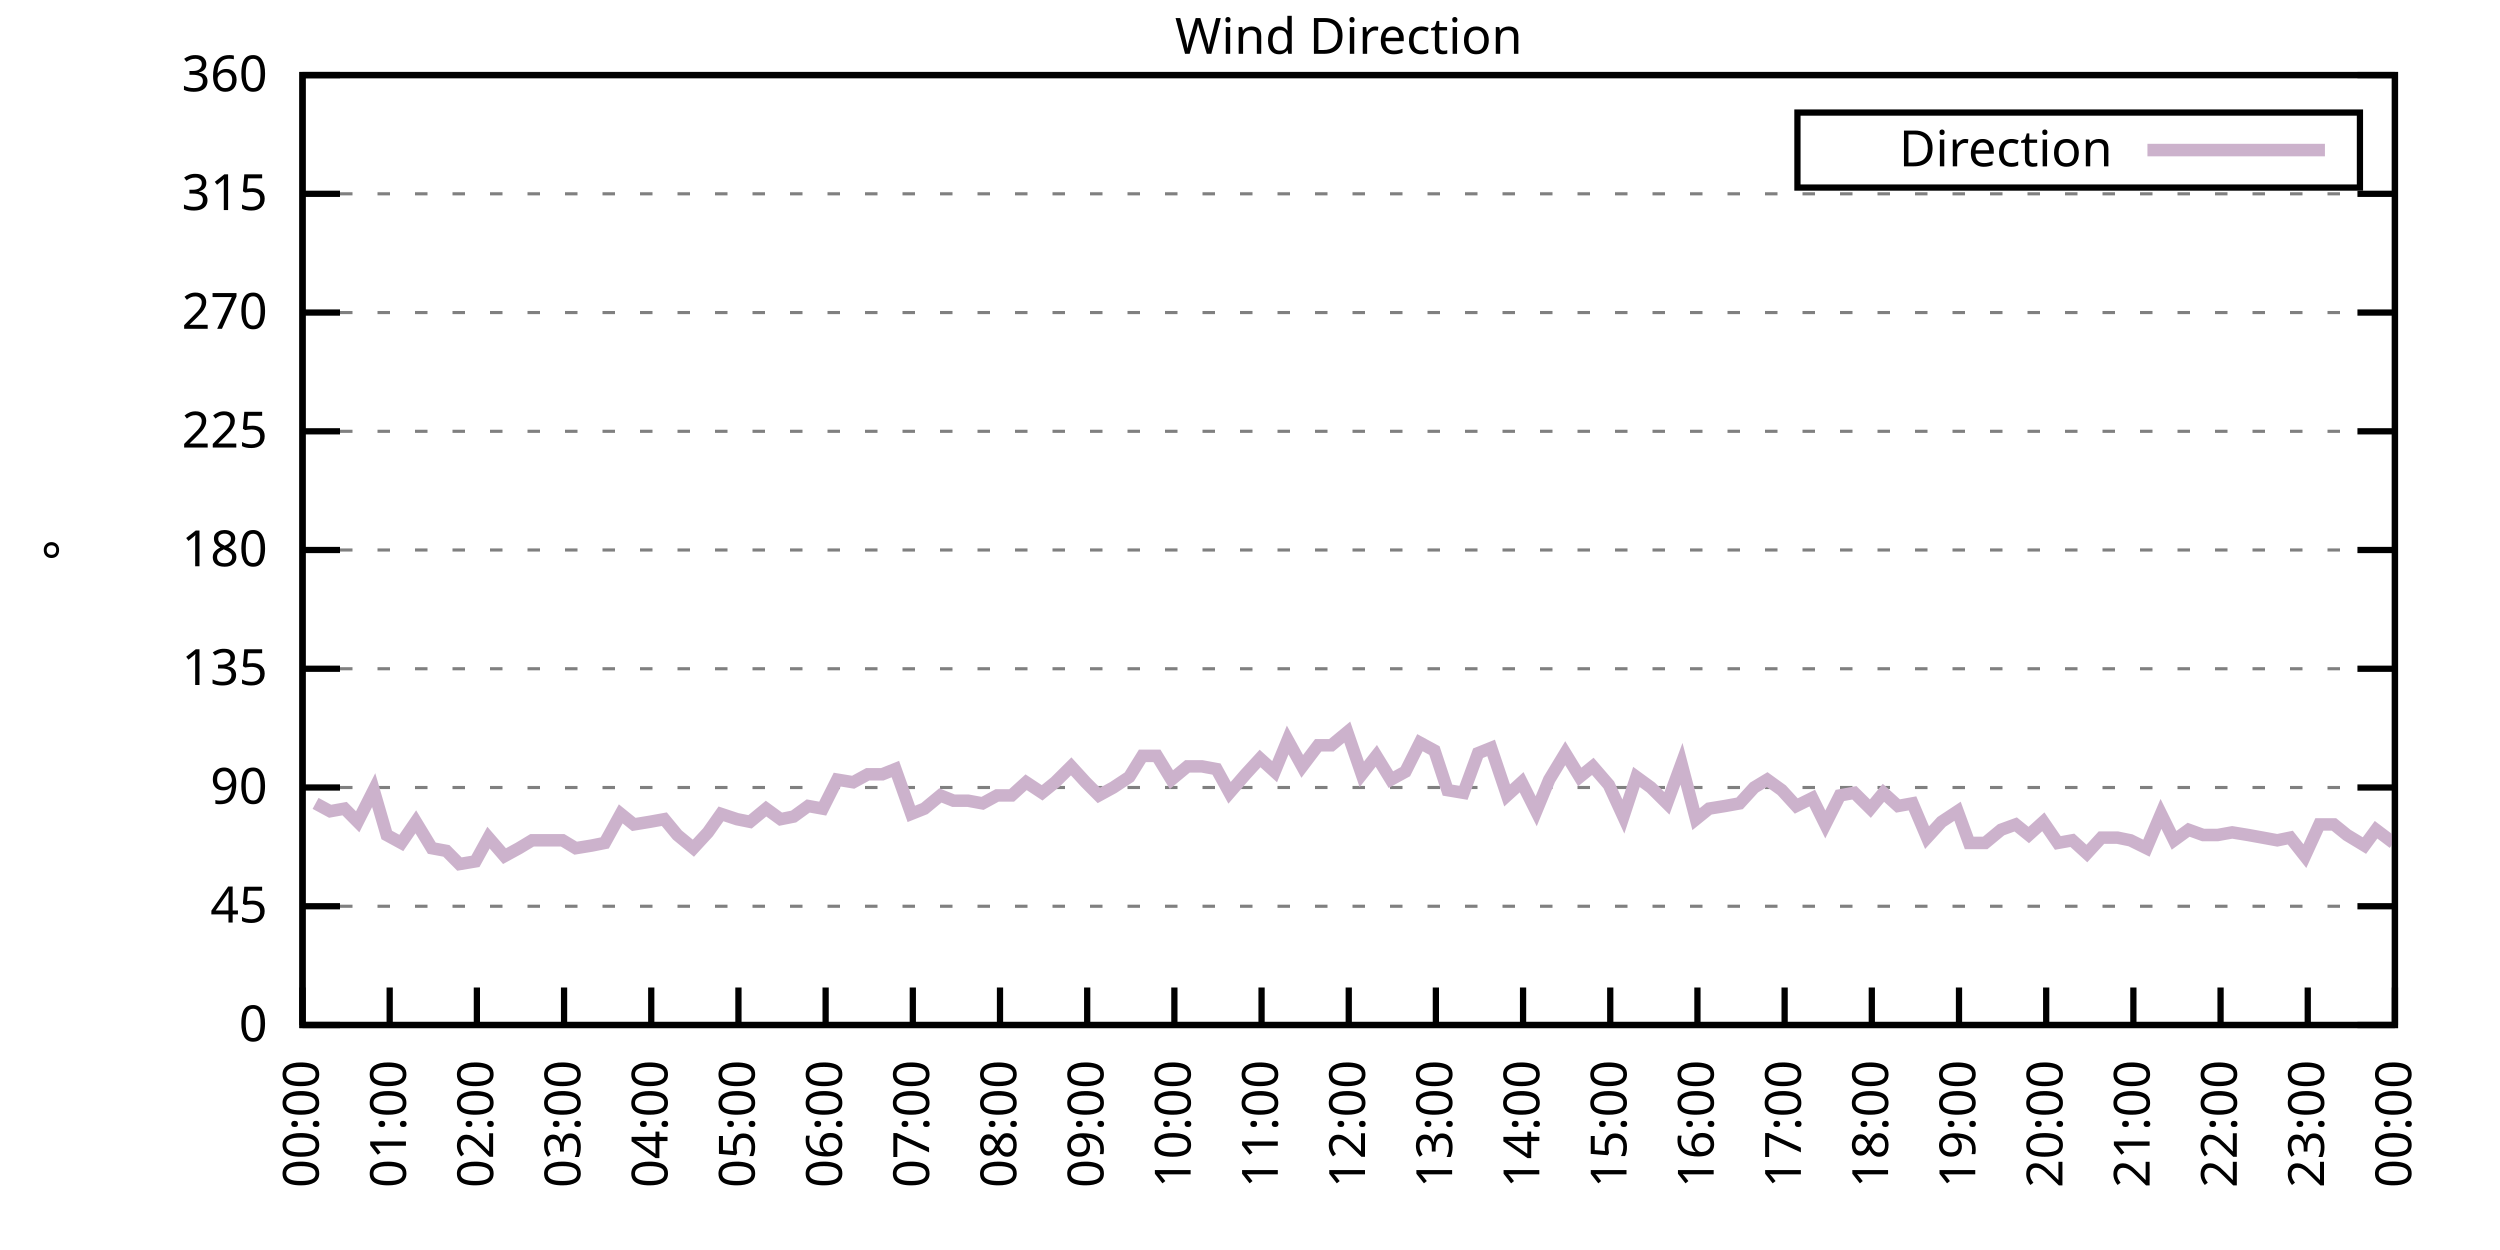
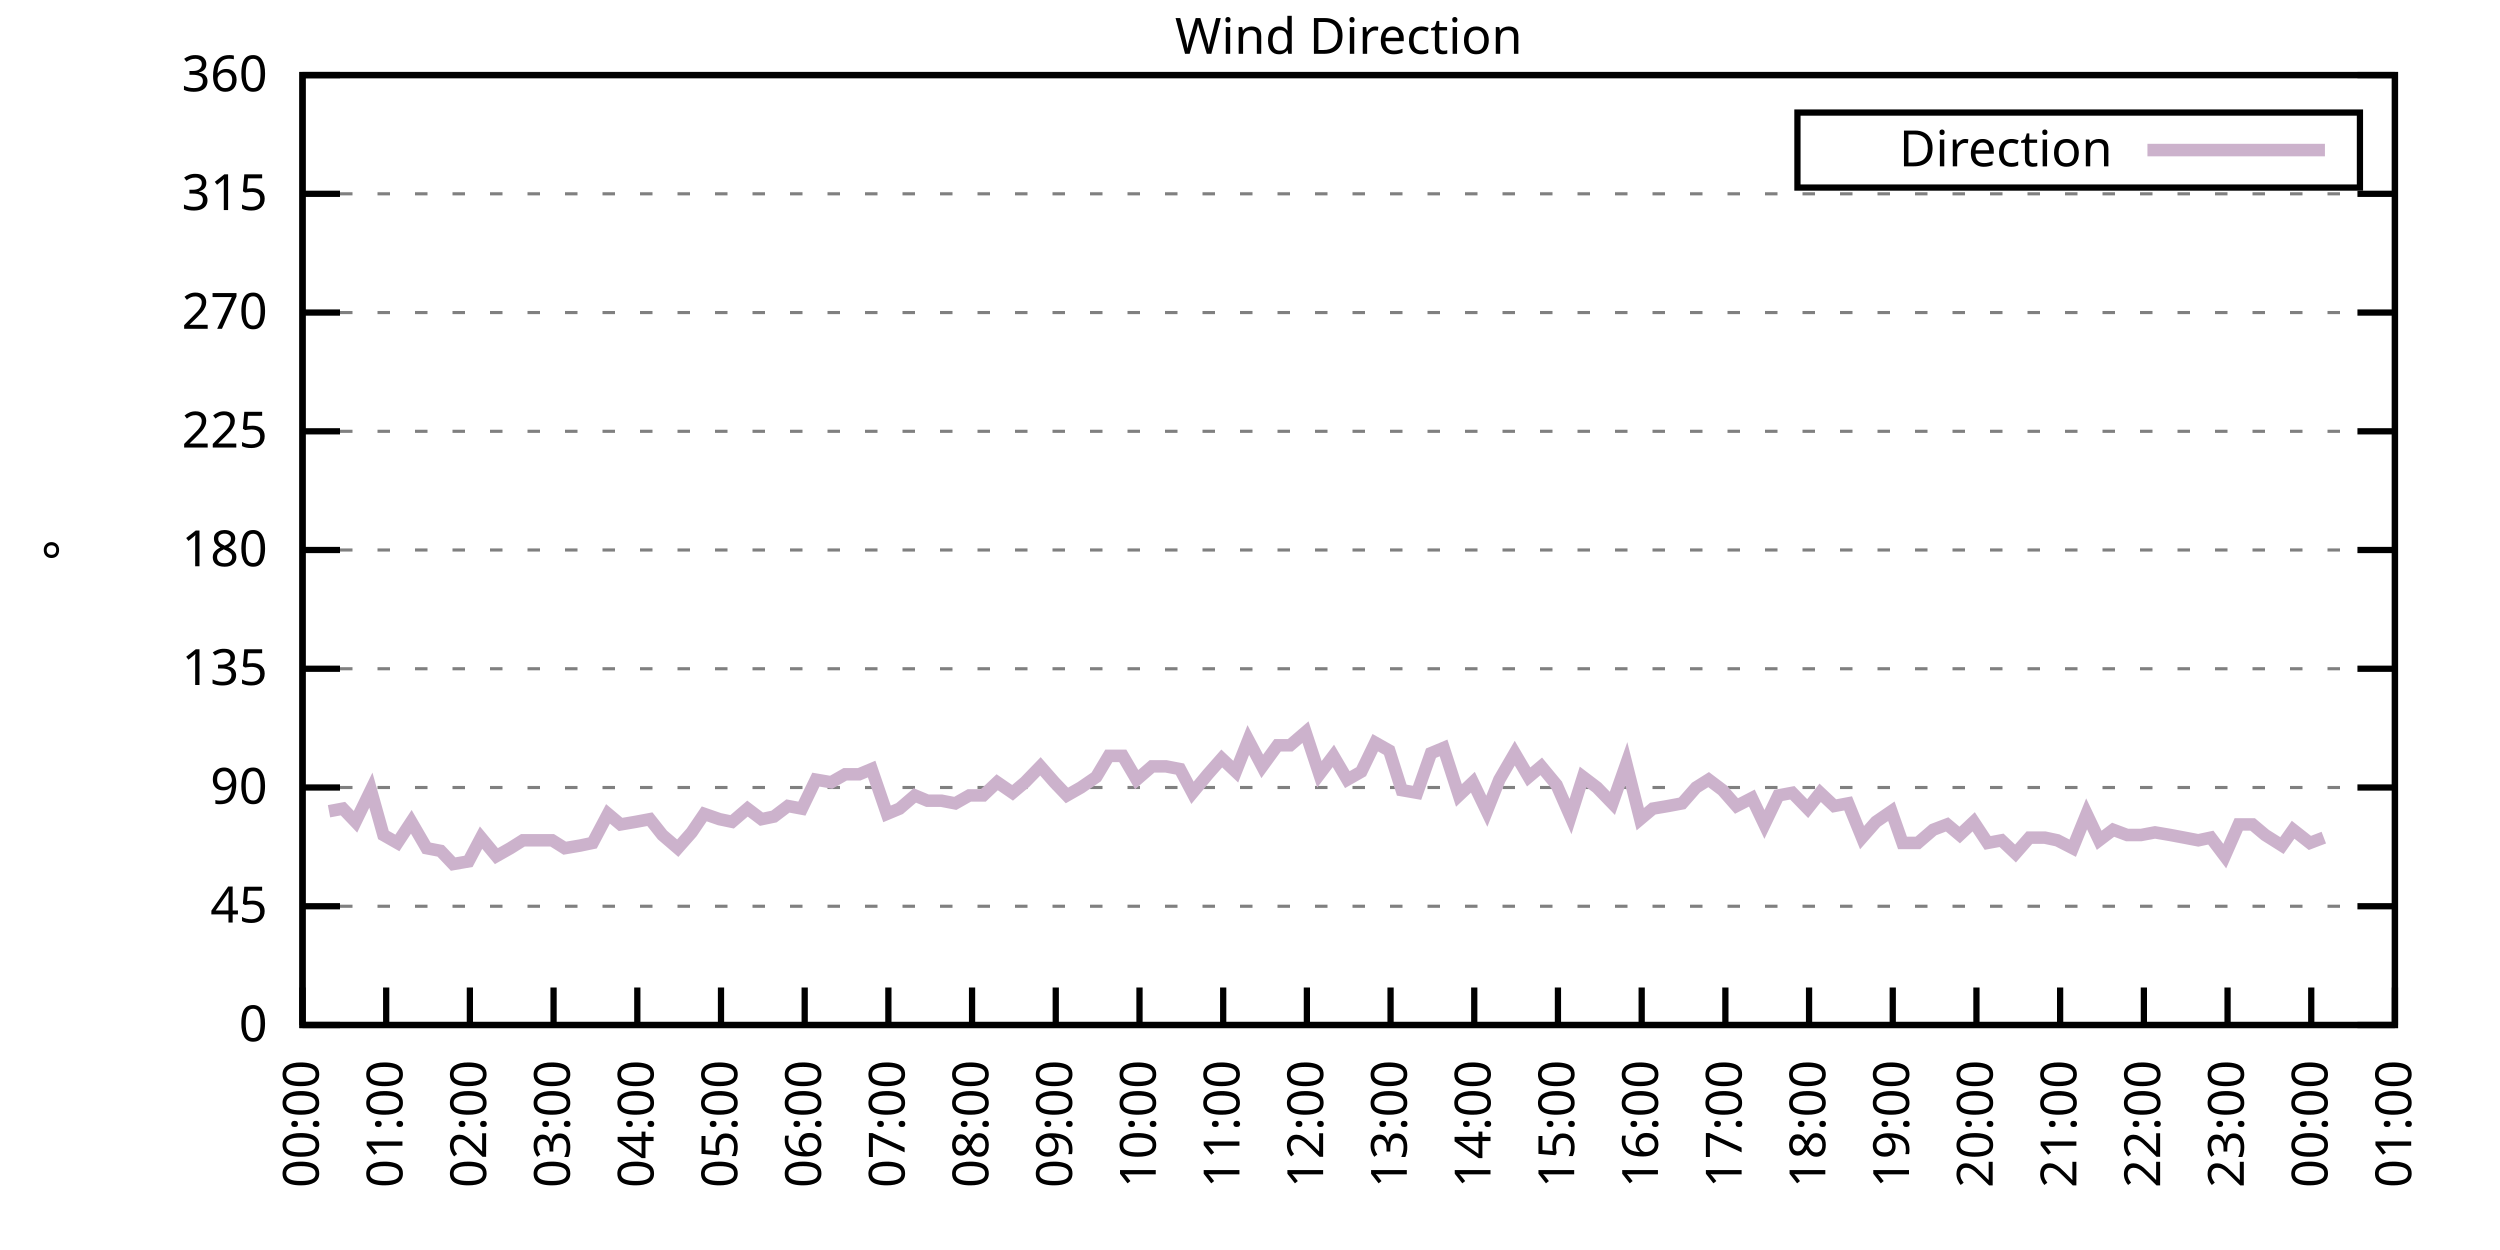
<svg xmlns="http://www.w3.org/2000/svg" xmlns:xlink="http://www.w3.org/1999/xlink" width="400" height="200" viewBox="0 0 400 200">
  <g id="gnuplot_canvas">
    <rect x="0" y="0" width="400" height="200" fill="none" />
    <defs>
      <circle id="gpDot" r="0.5" stroke-width="0.5" stroke="currentColor" />
      <path id="gpPt0" stroke-width="0.333" stroke="currentColor" d="M-1,0 h2 M0,-1 v2" />
      <path id="gpPt1" stroke-width="0.333" stroke="currentColor" d="M-1,-1 L1,1 M1,-1 L-1,1" />
      <path id="gpPt2" stroke-width="0.333" stroke="currentColor" d="M-1,0 L1,0 M0,-1 L0,1 M-1,-1 L1,1 M-1,1 L1,-1" />
      <rect id="gpPt3" stroke-width="0.333" stroke="currentColor" x="-1" y="-1" width="2" height="2" />
      <rect id="gpPt4" stroke-width="0.333" stroke="currentColor" fill="currentColor" x="-1" y="-1" width="2" height="2" />
      <circle id="gpPt5" stroke-width="0.333" stroke="currentColor" cx="0" cy="0" r="1" />
      <use xlink:href="#gpPt5" id="gpPt6" fill="currentColor" stroke="none" />
      <path id="gpPt7" stroke-width="0.333" stroke="currentColor" d="M0,-1.33 L-1.33,0.67 L1.33,0.67 z" />
      <use xlink:href="#gpPt7" id="gpPt8" fill="currentColor" stroke="none" />
      <use xlink:href="#gpPt7" id="gpPt9" stroke="currentColor" transform="rotate(180)" />
      <use xlink:href="#gpPt9" id="gpPt10" fill="currentColor" stroke="none" />
      <use xlink:href="#gpPt3" id="gpPt11" stroke="currentColor" transform="rotate(45)" />
      <use xlink:href="#gpPt11" id="gpPt12" fill="currentColor" stroke="none" />
      <path id="gpPt13" stroke-width="0.333" stroke="currentColor" d="M0,1.330 L1.265,0.411 L0.782,-1.067 L-0.782,-1.076 L-1.265,0.411 z" />
      <use xlink:href="#gpPt13" id="gpPt14" fill="currentColor" stroke="none" />
      <filter id="textbox" filterUnits="objectBoundingBox" x="0" y="0" height="1" width="1">
        <feFlood flood-color="white" flood-opacity="1" result="bgnd" />
        <feComposite in="SourceGraphic" in2="bgnd" operator="atop" />
      </filter>
      <filter id="greybox" filterUnits="objectBoundingBox" x="0" y="0" height="1" width="1">
        <feFlood flood-color="lightgrey" flood-opacity="1" result="grey" />
        <feComposite in="SourceGraphic" in2="grey" operator="atop" />
      </filter>
    </defs>
    <g fill="none" color="white" stroke="currentColor" stroke-width="1.00" stroke-linecap="butt" stroke-linejoin="miter">
</g>
    <g fill="none" color="black" stroke="currentColor" stroke-width="1.00" stroke-linecap="butt" stroke-linejoin="miter">
      <g stroke="none" shape-rendering="crispEdges">
        <polygon fill="rgb(255, 255, 255)" points="48.40,164.00 383.18,164.00 383.18,12.02 48.40,12.02 " />
      </g>
    </g>
    <g fill="none" color="black" stroke="currentColor" stroke-width="1.00" stroke-linecap="butt" stroke-linejoin="miter">
</g>
    <g fill="none" color="black" stroke="black" stroke-width="0.50" stroke-linecap="butt" stroke-linejoin="miter">
</g>
    <g fill="none" color="gray" stroke="currentColor" stroke-width="0.50" stroke-linecap="butt" stroke-linejoin="miter">
      <path stroke="gray" stroke-dasharray="2,4" class="gridline" d="M48.40,164.00 L383.19,164.00  " />
    </g>
    <g fill="none" color="gray" stroke="gray" stroke-width="1.00" stroke-linecap="butt" stroke-linejoin="miter">
</g>
    <g fill="none" color="black" stroke="currentColor" stroke-width="1.00" stroke-linecap="butt" stroke-linejoin="miter">
      <path stroke="black" d="M48.40,164.00 L54.40,164.00 M383.19,164.00 L377.19,164.00  " />
      <g transform="translate(42.80,166.60)" stroke="none" fill="black" font-family="Sans" font-size="8.00" text-anchor="end">
        <text>
          <tspan font-family="Sans"> 0</tspan>
        </text>
      </g>
    </g>
    <g fill="none" color="black" stroke="currentColor" stroke-width="1.00" stroke-linecap="butt" stroke-linejoin="miter">
</g>
    <g fill="none" color="black" stroke="black" stroke-width="0.50" stroke-linecap="butt" stroke-linejoin="miter">
</g>
    <g fill="none" color="gray" stroke="currentColor" stroke-width="0.50" stroke-linecap="butt" stroke-linejoin="miter">
      <path stroke="gray" stroke-dasharray="2,4" class="gridline" d="M48.40,145.00 L383.19,145.00  " />
    </g>
    <g fill="none" color="gray" stroke="gray" stroke-width="1.00" stroke-linecap="butt" stroke-linejoin="miter">
</g>
    <g fill="none" color="black" stroke="currentColor" stroke-width="1.00" stroke-linecap="butt" stroke-linejoin="miter">
      <path stroke="black" d="M48.40,145.00 L54.40,145.00 M383.19,145.00 L377.19,145.00  " />
      <g transform="translate(42.80,147.60)" stroke="none" fill="black" font-family="Sans" font-size="8.00" text-anchor="end">
        <text>
          <tspan font-family="Sans"> 45</tspan>
        </text>
      </g>
    </g>
    <g fill="none" color="black" stroke="currentColor" stroke-width="1.00" stroke-linecap="butt" stroke-linejoin="miter">
</g>
    <g fill="none" color="black" stroke="black" stroke-width="0.50" stroke-linecap="butt" stroke-linejoin="miter">
</g>
    <g fill="none" color="gray" stroke="currentColor" stroke-width="0.50" stroke-linecap="butt" stroke-linejoin="miter">
      <path stroke="gray" stroke-dasharray="2,4" class="gridline" d="M48.40,126.00 L383.19,126.00  " />
    </g>
    <g fill="none" color="gray" stroke="gray" stroke-width="1.00" stroke-linecap="butt" stroke-linejoin="miter">
</g>
    <g fill="none" color="black" stroke="currentColor" stroke-width="1.00" stroke-linecap="butt" stroke-linejoin="miter">
      <path stroke="black" d="M48.40,126.00 L54.40,126.00 M383.19,126.00 L377.19,126.00  " />
      <g transform="translate(42.80,128.60)" stroke="none" fill="black" font-family="Sans" font-size="8.00" text-anchor="end">
        <text>
          <tspan font-family="Sans"> 90</tspan>
        </text>
      </g>
    </g>
    <g fill="none" color="black" stroke="currentColor" stroke-width="1.00" stroke-linecap="butt" stroke-linejoin="miter">
</g>
    <g fill="none" color="black" stroke="black" stroke-width="0.50" stroke-linecap="butt" stroke-linejoin="miter">
</g>
    <g fill="none" color="gray" stroke="currentColor" stroke-width="0.50" stroke-linecap="butt" stroke-linejoin="miter">
      <path stroke="gray" stroke-dasharray="2,4" class="gridline" d="M48.40,107.00 L383.19,107.00  " />
    </g>
    <g fill="none" color="gray" stroke="gray" stroke-width="1.00" stroke-linecap="butt" stroke-linejoin="miter">
</g>
    <g fill="none" color="black" stroke="currentColor" stroke-width="1.00" stroke-linecap="butt" stroke-linejoin="miter">
      <path stroke="black" d="M48.40,107.00 L54.40,107.00 M383.19,107.00 L377.19,107.00  " />
      <g transform="translate(42.80,109.60)" stroke="none" fill="black" font-family="Sans" font-size="8.00" text-anchor="end">
        <text>
          <tspan font-family="Sans"> 135</tspan>
        </text>
      </g>
    </g>
    <g fill="none" color="black" stroke="currentColor" stroke-width="1.00" stroke-linecap="butt" stroke-linejoin="miter">
</g>
    <g fill="none" color="black" stroke="black" stroke-width="0.50" stroke-linecap="butt" stroke-linejoin="miter">
</g>
    <g fill="none" color="gray" stroke="currentColor" stroke-width="0.50" stroke-linecap="butt" stroke-linejoin="miter">
      <path stroke="gray" stroke-dasharray="2,4" class="gridline" d="M48.40,88.00 L383.19,88.00  " />
    </g>
    <g fill="none" color="gray" stroke="gray" stroke-width="1.00" stroke-linecap="butt" stroke-linejoin="miter">
</g>
    <g fill="none" color="black" stroke="currentColor" stroke-width="1.00" stroke-linecap="butt" stroke-linejoin="miter">
      <path stroke="black" d="M48.40,88.00 L54.40,88.00 M383.19,88.00 L377.19,88.00  " />
      <g transform="translate(42.80,90.60)" stroke="none" fill="black" font-family="Sans" font-size="8.00" text-anchor="end">
        <text>
          <tspan font-family="Sans"> 180</tspan>
        </text>
      </g>
    </g>
    <g fill="none" color="black" stroke="currentColor" stroke-width="1.00" stroke-linecap="butt" stroke-linejoin="miter">
</g>
    <g fill="none" color="black" stroke="black" stroke-width="0.50" stroke-linecap="butt" stroke-linejoin="miter">
</g>
    <g fill="none" color="gray" stroke="currentColor" stroke-width="0.50" stroke-linecap="butt" stroke-linejoin="miter">
      <path stroke="gray" stroke-dasharray="2,4" class="gridline" d="M48.40,69.01 L383.19,69.01  " />
    </g>
    <g fill="none" color="gray" stroke="gray" stroke-width="1.00" stroke-linecap="butt" stroke-linejoin="miter">
</g>
    <g fill="none" color="black" stroke="currentColor" stroke-width="1.00" stroke-linecap="butt" stroke-linejoin="miter">
      <path stroke="black" d="M48.40,69.01 L54.40,69.01 M383.19,69.01 L377.19,69.01  " />
      <g transform="translate(42.80,71.61)" stroke="none" fill="black" font-family="Sans" font-size="8.00" text-anchor="end">
        <text>
          <tspan font-family="Sans"> 225</tspan>
        </text>
      </g>
    </g>
    <g fill="none" color="black" stroke="currentColor" stroke-width="1.00" stroke-linecap="butt" stroke-linejoin="miter">
</g>
    <g fill="none" color="black" stroke="black" stroke-width="0.50" stroke-linecap="butt" stroke-linejoin="miter">
</g>
    <g fill="none" color="gray" stroke="currentColor" stroke-width="0.50" stroke-linecap="butt" stroke-linejoin="miter">
      <path stroke="gray" stroke-dasharray="2,4" class="gridline" d="M48.40,50.01 L383.19,50.01  " />
    </g>
    <g fill="none" color="gray" stroke="gray" stroke-width="1.00" stroke-linecap="butt" stroke-linejoin="miter">
</g>
    <g fill="none" color="black" stroke="currentColor" stroke-width="1.00" stroke-linecap="butt" stroke-linejoin="miter">
      <path stroke="black" d="M48.40,50.01 L54.40,50.01 M383.19,50.01 L377.19,50.01  " />
      <g transform="translate(42.80,52.61)" stroke="none" fill="black" font-family="Sans" font-size="8.00" text-anchor="end">
        <text>
          <tspan font-family="Sans"> 270</tspan>
        </text>
      </g>
    </g>
    <g fill="none" color="black" stroke="currentColor" stroke-width="1.00" stroke-linecap="butt" stroke-linejoin="miter">
</g>
    <g fill="none" color="black" stroke="black" stroke-width="0.50" stroke-linecap="butt" stroke-linejoin="miter">
</g>
    <g fill="none" color="gray" stroke="currentColor" stroke-width="0.50" stroke-linecap="butt" stroke-linejoin="miter">
      <path stroke="gray" stroke-dasharray="2,4" class="gridline" d="M48.40,31.01 L383.19,31.01  " />
    </g>
    <g fill="none" color="gray" stroke="gray" stroke-width="1.00" stroke-linecap="butt" stroke-linejoin="miter">
</g>
    <g fill="none" color="black" stroke="currentColor" stroke-width="1.00" stroke-linecap="butt" stroke-linejoin="miter">
      <path stroke="black" d="M48.40,31.01 L54.40,31.01 M383.19,31.01 L377.19,31.01  " />
      <g transform="translate(42.80,33.61)" stroke="none" fill="black" font-family="Sans" font-size="8.00" text-anchor="end">
        <text>
          <tspan font-family="Sans"> 315</tspan>
        </text>
      </g>
    </g>
    <g fill="none" color="black" stroke="currentColor" stroke-width="1.00" stroke-linecap="butt" stroke-linejoin="miter">
</g>
    <g fill="none" color="black" stroke="black" stroke-width="0.50" stroke-linecap="butt" stroke-linejoin="miter">
</g>
    <g fill="none" color="gray" stroke="currentColor" stroke-width="0.50" stroke-linecap="butt" stroke-linejoin="miter">
      <path stroke="gray" stroke-dasharray="2,4" class="gridline" d="M48.40,12.01 L383.19,12.01  " />
    </g>
    <g fill="none" color="gray" stroke="gray" stroke-width="1.00" stroke-linecap="butt" stroke-linejoin="miter">
</g>
    <g fill="none" color="black" stroke="currentColor" stroke-width="1.00" stroke-linecap="butt" stroke-linejoin="miter">
      <path stroke="black" d="M48.40,12.01 L54.40,12.01 M383.19,12.01 L377.19,12.01  " />
      <g transform="translate(42.80,14.61)" stroke="none" fill="black" font-family="Sans" font-size="8.00" text-anchor="end">
        <text>
          <tspan font-family="Sans"> 360</tspan>
        </text>
      </g>
    </g>
    <g fill="none" color="black" stroke="currentColor" stroke-width="1.00" stroke-linecap="butt" stroke-linejoin="miter">
      <path stroke="black" d="M48.40,164.00 L48.40,158.00  " />
      <g transform="translate(51.00,169.60) rotate(270.00)" stroke="none" fill="black" font-family="Sans" font-size="8.00" text-anchor="end">
        <text>
          <tspan font-family="Sans">00:00</tspan>
        </text>
      </g>
    </g>
    <g fill="none" color="black" stroke="currentColor" stroke-width="1.00" stroke-linecap="butt" stroke-linejoin="miter">
-       <path stroke="black" d="M62.35,164.00 L62.35,158.00  " />
-       <g transform="translate(64.95,169.60) rotate(270.00)" stroke="none" fill="black" font-family="Sans" font-size="8.00" text-anchor="end">
+       <path stroke="black" d="M61.79,164.00 L61.79,158.00  " />
+       <g transform="translate(64.39,169.60) rotate(270.00)" stroke="none" fill="black" font-family="Sans" font-size="8.00" text-anchor="end">
        <text>
          <tspan font-family="Sans">01:00</tspan>
        </text>
      </g>
    </g>
    <g fill="none" color="black" stroke="currentColor" stroke-width="1.00" stroke-linecap="butt" stroke-linejoin="miter">
-       <path stroke="black" d="M76.30,164.00 L76.30,158.00  " />
-       <g transform="translate(78.90,169.60) rotate(270.00)" stroke="none" fill="black" font-family="Sans" font-size="8.00" text-anchor="end">
+       <path stroke="black" d="M75.18,164.00 L75.18,158.00  " />
+       <g transform="translate(77.78,169.60) rotate(270.00)" stroke="none" fill="black" font-family="Sans" font-size="8.00" text-anchor="end">
        <text>
          <tspan font-family="Sans">02:00</tspan>
        </text>
      </g>
    </g>
    <g fill="none" color="black" stroke="currentColor" stroke-width="1.00" stroke-linecap="butt" stroke-linejoin="miter">
-       <path stroke="black" d="M90.25,164.00 L90.25,158.00  " />
-       <g transform="translate(92.85,169.60) rotate(270.00)" stroke="none" fill="black" font-family="Sans" font-size="8.00" text-anchor="end">
+       <path stroke="black" d="M88.57,164.00 L88.57,158.00  " />
+       <g transform="translate(91.17,169.60) rotate(270.00)" stroke="none" fill="black" font-family="Sans" font-size="8.00" text-anchor="end">
        <text>
          <tspan font-family="Sans">03:00</tspan>
        </text>
      </g>
    </g>
    <g fill="none" color="black" stroke="currentColor" stroke-width="1.00" stroke-linecap="butt" stroke-linejoin="miter">
-       <path stroke="black" d="M104.20,164.00 L104.20,158.00  " />
-       <g transform="translate(106.80,169.60) rotate(270.00)" stroke="none" fill="black" font-family="Sans" font-size="8.00" text-anchor="end">
+       <path stroke="black" d="M101.97,164.00 L101.97,158.00  " />
+       <g transform="translate(104.57,169.60) rotate(270.00)" stroke="none" fill="black" font-family="Sans" font-size="8.00" text-anchor="end">
        <text>
          <tspan font-family="Sans">04:00</tspan>
        </text>
      </g>
    </g>
    <g fill="none" color="black" stroke="currentColor" stroke-width="1.00" stroke-linecap="butt" stroke-linejoin="miter">
-       <path stroke="black" d="M118.15,164.00 L118.15,158.00  " />
-       <g transform="translate(120.75,169.60) rotate(270.00)" stroke="none" fill="black" font-family="Sans" font-size="8.00" text-anchor="end">
+       <path stroke="black" d="M115.36,164.00 L115.36,158.00  " />
+       <g transform="translate(117.96,169.60) rotate(270.00)" stroke="none" fill="black" font-family="Sans" font-size="8.00" text-anchor="end">
        <text>
          <tspan font-family="Sans">05:00</tspan>
        </text>
      </g>
    </g>
    <g fill="none" color="black" stroke="currentColor" stroke-width="1.00" stroke-linecap="butt" stroke-linejoin="miter">
-       <path stroke="black" d="M132.10,164.00 L132.10,158.00  " />
-       <g transform="translate(134.70,169.60) rotate(270.00)" stroke="none" fill="black" font-family="Sans" font-size="8.00" text-anchor="end">
+       <path stroke="black" d="M128.75,164.00 L128.75,158.00  " />
+       <g transform="translate(131.35,169.60) rotate(270.00)" stroke="none" fill="black" font-family="Sans" font-size="8.00" text-anchor="end">
        <text>
          <tspan font-family="Sans">06:00</tspan>
        </text>
      </g>
    </g>
    <g fill="none" color="black" stroke="currentColor" stroke-width="1.00" stroke-linecap="butt" stroke-linejoin="miter">
-       <path stroke="black" d="M146.05,164.00 L146.05,158.00  " />
-       <g transform="translate(148.65,169.60) rotate(270.00)" stroke="none" fill="black" font-family="Sans" font-size="8.00" text-anchor="end">
+       <path stroke="black" d="M142.14,164.00 L142.14,158.00  " />
+       <g transform="translate(144.74,169.60) rotate(270.00)" stroke="none" fill="black" font-family="Sans" font-size="8.00" text-anchor="end">
        <text>
          <tspan font-family="Sans">07:00</tspan>
        </text>
      </g>
    </g>
    <g fill="none" color="black" stroke="currentColor" stroke-width="1.00" stroke-linecap="butt" stroke-linejoin="miter">
-       <path stroke="black" d="M160.00,164.00 L160.00,158.00  " />
-       <g transform="translate(162.60,169.60) rotate(270.00)" stroke="none" fill="black" font-family="Sans" font-size="8.00" text-anchor="end">
+       <path stroke="black" d="M155.53,164.00 L155.53,158.00  " />
+       <g transform="translate(158.13,169.60) rotate(270.00)" stroke="none" fill="black" font-family="Sans" font-size="8.00" text-anchor="end">
        <text>
          <tspan font-family="Sans">08:00</tspan>
        </text>
      </g>
    </g>
    <g fill="none" color="black" stroke="currentColor" stroke-width="1.00" stroke-linecap="butt" stroke-linejoin="miter">
-       <path stroke="black" d="M173.95,164.00 L173.95,158.00  " />
-       <g transform="translate(176.55,169.60) rotate(270.00)" stroke="none" fill="black" font-family="Sans" font-size="8.00" text-anchor="end">
+       <path stroke="black" d="M168.92,164.00 L168.92,158.00  " />
+       <g transform="translate(171.52,169.60) rotate(270.00)" stroke="none" fill="black" font-family="Sans" font-size="8.00" text-anchor="end">
        <text>
          <tspan font-family="Sans">09:00</tspan>
        </text>
      </g>
    </g>
    <g fill="none" color="black" stroke="currentColor" stroke-width="1.00" stroke-linecap="butt" stroke-linejoin="miter">
-       <path stroke="black" d="M187.90,164.00 L187.90,158.00  " />
-       <g transform="translate(190.50,169.60) rotate(270.00)" stroke="none" fill="black" font-family="Sans" font-size="8.00" text-anchor="end">
+       <path stroke="black" d="M182.32,164.00 L182.32,158.00  " />
+       <g transform="translate(184.92,169.60) rotate(270.00)" stroke="none" fill="black" font-family="Sans" font-size="8.00" text-anchor="end">
        <text>
          <tspan font-family="Sans">10:00</tspan>
        </text>
      </g>
    </g>
    <g fill="none" color="black" stroke="currentColor" stroke-width="1.00" stroke-linecap="butt" stroke-linejoin="miter">
-       <path stroke="black" d="M201.85,164.00 L201.85,158.00  " />
-       <g transform="translate(204.45,169.60) rotate(270.00)" stroke="none" fill="black" font-family="Sans" font-size="8.00" text-anchor="end">
+       <path stroke="black" d="M195.71,164.00 L195.71,158.00  " />
+       <g transform="translate(198.31,169.60) rotate(270.00)" stroke="none" fill="black" font-family="Sans" font-size="8.00" text-anchor="end">
        <text>
          <tspan font-family="Sans">11:00</tspan>
        </text>
      </g>
    </g>
    <g fill="none" color="black" stroke="currentColor" stroke-width="1.00" stroke-linecap="butt" stroke-linejoin="miter">
-       <path stroke="black" d="M215.80,164.00 L215.80,158.00  " />
-       <g transform="translate(218.40,169.60) rotate(270.00)" stroke="none" fill="black" font-family="Sans" font-size="8.00" text-anchor="end">
+       <path stroke="black" d="M209.10,164.00 L209.10,158.00  " />
+       <g transform="translate(211.70,169.60) rotate(270.00)" stroke="none" fill="black" font-family="Sans" font-size="8.00" text-anchor="end">
        <text>
          <tspan font-family="Sans">12:00</tspan>
        </text>
      </g>
    </g>
    <g fill="none" color="black" stroke="currentColor" stroke-width="1.00" stroke-linecap="butt" stroke-linejoin="miter">
-       <path stroke="black" d="M229.74,164.00 L229.74,158.00  " />
-       <g transform="translate(232.34,169.60) rotate(270.00)" stroke="none" fill="black" font-family="Sans" font-size="8.00" text-anchor="end">
+       <path stroke="black" d="M222.49,164.00 L222.49,158.00  " />
+       <g transform="translate(225.09,169.60) rotate(270.00)" stroke="none" fill="black" font-family="Sans" font-size="8.00" text-anchor="end">
        <text>
          <tspan font-family="Sans">13:00</tspan>
        </text>
      </g>
    </g>
    <g fill="none" color="black" stroke="currentColor" stroke-width="1.00" stroke-linecap="butt" stroke-linejoin="miter">
-       <path stroke="black" d="M243.69,164.00 L243.69,158.00  " />
-       <g transform="translate(246.29,169.60) rotate(270.00)" stroke="none" fill="black" font-family="Sans" font-size="8.00" text-anchor="end">
+       <path stroke="black" d="M235.88,164.00 L235.88,158.00  " />
+       <g transform="translate(238.48,169.60) rotate(270.00)" stroke="none" fill="black" font-family="Sans" font-size="8.00" text-anchor="end">
        <text>
          <tspan font-family="Sans">14:00</tspan>
        </text>
      </g>
    </g>
    <g fill="none" color="black" stroke="currentColor" stroke-width="1.00" stroke-linecap="butt" stroke-linejoin="miter">
-       <path stroke="black" d="M257.64,164.00 L257.64,158.00  " />
-       <g transform="translate(260.24,169.60) rotate(270.00)" stroke="none" fill="black" font-family="Sans" font-size="8.00" text-anchor="end">
+       <path stroke="black" d="M249.27,164.00 L249.27,158.00  " />
+       <g transform="translate(251.87,169.60) rotate(270.00)" stroke="none" fill="black" font-family="Sans" font-size="8.00" text-anchor="end">
        <text>
          <tspan font-family="Sans">15:00</tspan>
        </text>
      </g>
    </g>
    <g fill="none" color="black" stroke="currentColor" stroke-width="1.00" stroke-linecap="butt" stroke-linejoin="miter">
-       <path stroke="black" d="M271.59,164.00 L271.59,158.00  " />
-       <g transform="translate(274.19,169.60) rotate(270.00)" stroke="none" fill="black" font-family="Sans" font-size="8.00" text-anchor="end">
+       <path stroke="black" d="M262.67,164.00 L262.67,158.00  " />
+       <g transform="translate(265.27,169.60) rotate(270.00)" stroke="none" fill="black" font-family="Sans" font-size="8.00" text-anchor="end">
        <text>
          <tspan font-family="Sans">16:00</tspan>
        </text>
      </g>
    </g>
    <g fill="none" color="black" stroke="currentColor" stroke-width="1.00" stroke-linecap="butt" stroke-linejoin="miter">
-       <path stroke="black" d="M285.54,164.00 L285.54,158.00  " />
-       <g transform="translate(288.14,169.60) rotate(270.00)" stroke="none" fill="black" font-family="Sans" font-size="8.00" text-anchor="end">
+       <path stroke="black" d="M276.06,164.00 L276.06,158.00  " />
+       <g transform="translate(278.66,169.60) rotate(270.00)" stroke="none" fill="black" font-family="Sans" font-size="8.00" text-anchor="end">
        <text>
          <tspan font-family="Sans">17:00</tspan>
        </text>
      </g>
    </g>
    <g fill="none" color="black" stroke="currentColor" stroke-width="1.00" stroke-linecap="butt" stroke-linejoin="miter">
-       <path stroke="black" d="M299.49,164.00 L299.49,158.00  " />
-       <g transform="translate(302.09,169.60) rotate(270.00)" stroke="none" fill="black" font-family="Sans" font-size="8.00" text-anchor="end">
+       <path stroke="black" d="M289.45,164.00 L289.45,158.00  " />
+       <g transform="translate(292.05,169.60) rotate(270.00)" stroke="none" fill="black" font-family="Sans" font-size="8.00" text-anchor="end">
        <text>
          <tspan font-family="Sans">18:00</tspan>
        </text>
      </g>
    </g>
    <g fill="none" color="black" stroke="currentColor" stroke-width="1.00" stroke-linecap="butt" stroke-linejoin="miter">
-       <path stroke="black" d="M313.44,164.00 L313.44,158.00  " />
-       <g transform="translate(316.04,169.60) rotate(270.00)" stroke="none" fill="black" font-family="Sans" font-size="8.00" text-anchor="end">
+       <path stroke="black" d="M302.84,164.00 L302.84,158.00  " />
+       <g transform="translate(305.44,169.60) rotate(270.00)" stroke="none" fill="black" font-family="Sans" font-size="8.00" text-anchor="end">
        <text>
          <tspan font-family="Sans">19:00</tspan>
        </text>
      </g>
    </g>
    <g fill="none" color="black" stroke="currentColor" stroke-width="1.00" stroke-linecap="butt" stroke-linejoin="miter">
-       <path stroke="black" d="M327.39,164.00 L327.39,158.00  " />
-       <g transform="translate(329.99,169.60) rotate(270.00)" stroke="none" fill="black" font-family="Sans" font-size="8.00" text-anchor="end">
+       <path stroke="black" d="M316.23,164.00 L316.23,158.00  " />
+       <g transform="translate(318.83,169.60) rotate(270.00)" stroke="none" fill="black" font-family="Sans" font-size="8.00" text-anchor="end">
        <text>
          <tspan font-family="Sans">20:00</tspan>
        </text>
      </g>
    </g>
    <g fill="none" color="black" stroke="currentColor" stroke-width="1.00" stroke-linecap="butt" stroke-linejoin="miter">
-       <path stroke="black" d="M341.34,164.00 L341.34,158.00  " />
-       <g transform="translate(343.94,169.60) rotate(270.00)" stroke="none" fill="black" font-family="Sans" font-size="8.00" text-anchor="end">
+       <path stroke="black" d="M329.62,164.00 L329.62,158.00  " />
+       <g transform="translate(332.22,169.60) rotate(270.00)" stroke="none" fill="black" font-family="Sans" font-size="8.00" text-anchor="end">
        <text>
          <tspan font-family="Sans">21:00</tspan>
        </text>
      </g>
    </g>
    <g fill="none" color="black" stroke="currentColor" stroke-width="1.00" stroke-linecap="butt" stroke-linejoin="miter">
-       <path stroke="black" d="M355.29,164.00 L355.29,158.00  " />
-       <g transform="translate(357.89,169.60) rotate(270.00)" stroke="none" fill="black" font-family="Sans" font-size="8.00" text-anchor="end">
+       <path stroke="black" d="M343.02,164.00 L343.02,158.00  " />
+       <g transform="translate(345.62,169.60) rotate(270.00)" stroke="none" fill="black" font-family="Sans" font-size="8.00" text-anchor="end">
        <text>
          <tspan font-family="Sans">22:00</tspan>
        </text>
      </g>
    </g>
    <g fill="none" color="black" stroke="currentColor" stroke-width="1.00" stroke-linecap="butt" stroke-linejoin="miter">
-       <path stroke="black" d="M369.24,164.00 L369.24,158.00  " />
-       <g transform="translate(371.84,169.60) rotate(270.00)" stroke="none" fill="black" font-family="Sans" font-size="8.00" text-anchor="end">
+       <path stroke="black" d="M356.41,164.00 L356.41,158.00  " />
+       <g transform="translate(359.01,169.60) rotate(270.00)" stroke="none" fill="black" font-family="Sans" font-size="8.00" text-anchor="end">
        <text>
          <tspan font-family="Sans">23:00</tspan>
+         </text>
+       </g>
+     </g>
+     <g fill="none" color="black" stroke="currentColor" stroke-width="1.00" stroke-linecap="butt" stroke-linejoin="miter">
+       <path stroke="black" d="M369.80,164.00 L369.80,158.00  " />
+       <g transform="translate(372.40,169.60) rotate(270.00)" stroke="none" fill="black" font-family="Sans" font-size="8.00" text-anchor="end">
+         <text>
+           <tspan font-family="Sans">00:00</tspan>
        </text>
      </g>
    </g>
    <g fill="none" color="black" stroke="currentColor" stroke-width="1.00" stroke-linecap="butt" stroke-linejoin="miter">
      <path stroke="black" d="M383.19,164.00 L383.19,158.00  " />
      <g transform="translate(385.79,169.60) rotate(270.00)" stroke="none" fill="black" font-family="Sans" font-size="8.00" text-anchor="end">
        <text>
-           <tspan font-family="Sans">00:00</tspan>
+           <tspan font-family="Sans">01:00</tspan>
        </text>
      </g>
    </g>
    <g fill="none" color="black" stroke="currentColor" stroke-width="1.00" stroke-linecap="butt" stroke-linejoin="miter">
</g>
    <g fill="none" color="black" stroke="currentColor" stroke-width="1.00" stroke-linecap="butt" stroke-linejoin="miter">
      <path stroke="black" d="M48.40,12.01 L48.40,164.00 L383.19,164.00 L383.19,12.01 L48.40,12.01 Z  " />
    </g>
    <g fill="none" color="black" stroke="currentColor" stroke-width="1.00" stroke-linecap="butt" stroke-linejoin="miter">
</g>
    <g fill="none" color="black" stroke="currentColor" stroke-width="1.00" stroke-linecap="butt" stroke-linejoin="miter">
      <path stroke="black" d="M287.59,30.01 L287.59,18.01 L377.59,18.01 L377.59,30.01 L287.59,30.01 Z  " />
    </g>
    <g id="Wind_direction_plot_1">
      <g fill="none" color="white" stroke="black" stroke-width="2.00" stroke-linecap="butt" stroke-linejoin="miter">
</g>
      <g fill="none" color="black" stroke="currentColor" stroke-width="2.00" stroke-linecap="butt" stroke-linejoin="miter">
        <g transform="translate(337.99,26.61)" stroke="none" fill="black" font-family="Sans" font-size="8.00" text-anchor="end">
          <text>
            <tspan font-family="Sans">Direction</tspan>
          </text>
        </g>
      </g>
      <g fill="none" color="black" stroke="currentColor" stroke-width="2.00" stroke-linecap="butt" stroke-linejoin="miter">
-         <path stroke="rgb(204, 178, 204)" d="M343.59,24.01 L371.99,24.01 M50.49,128.54 L52.82,129.80 L55.14,129.38 L57.23,131.49 L59.79,126.42 L61.88,133.60   L64.21,134.87 L66.53,131.49 L69.09,135.71 L71.42,136.14 L73.51,138.25 L76.07,137.82 L78.16,134.02 L80.72,136.98   L83.04,135.71 L85.13,134.45 L87.69,134.45 L90.02,134.45 L92.11,135.71 L94.67,135.29 L96.76,134.87 L99.32,130.22   L101.41,131.91 L103.97,131.49 L106.29,131.07 L108.38,133.60 L110.94,135.71 L113.27,133.18 L115.36,130.22 L117.92,131.07   L120.01,131.49 L122.57,129.38 L124.89,131.07 L126.98,130.65 L129.31,128.96 L131.63,129.38 L133.96,124.74 L136.51,125.16   L138.84,123.89 L141.16,123.89 L143.26,123.05 L145.81,130.22 L147.91,129.38 L150.46,127.27 L152.56,128.11 L154.88,128.11   L157.21,128.54 L159.53,127.27 L161.86,127.27 L164.18,125.16 L166.74,126.85 L168.83,125.16 L171.39,122.62 L173.71,125.16   L175.81,127.27 L178.13,126.00 L180.69,124.31 L182.78,120.94 L185.11,120.94 L187.43,124.74 L189.99,122.62 L192.31,122.62   L194.64,123.05 L196.73,126.85 L199.29,123.89 L201.61,121.36 L203.94,123.47 L206.03,118.40 L208.36,122.62 L210.91,119.25   L213.01,119.25 L215.56,117.14 L217.89,123.89 L220.21,120.94 L222.54,124.74 L224.86,123.47 L227.19,118.83 L229.51,120.09   L231.60,126.42 L234.16,126.85 L236.49,120.51 L238.58,119.67 L241.14,127.27 L243.46,125.16 L245.79,129.80 L247.88,124.74   L250.44,120.51 L252.76,124.31 L254.85,122.62 L257.41,125.58 L259.74,130.65 L261.83,124.31 L264.15,126.00 L266.71,128.54   L269.04,122.20 L271.36,131.07 L273.45,129.38 L276.01,128.96 L278.34,128.54 L280.66,126.00 L282.75,124.74 L285.08,126.42   L287.40,128.96 L289.96,127.69 L292.05,131.91 L294.38,127.27 L296.70,126.85 L299.26,129.38 L301.35,126.85 L303.68,128.96   L306.00,128.54 L308.33,134.02 L310.65,131.49 L313.21,129.80 L315.07,134.87 L317.63,134.87 L320.18,132.76 L322.51,131.91   L324.60,133.60 L326.93,131.49 L329.25,134.87 L331.58,134.45 L333.90,136.56 L336.23,134.02 L338.78,134.02 L340.88,134.45   L343.43,135.71 L345.76,130.22 L347.85,134.45 L350.18,132.76 L352.50,133.60 L354.83,133.60 L357.15,133.18 L359.71,133.60   L362.03,134.02 L364.36,134.45 L366.45,134.02 L368.78,136.98 L371.10,131.91 L373.43,131.91 L375.52,133.60 L378.31,135.29   L380.17,132.76 L382.96,134.87  " />
+         <path stroke="rgb(204, 178, 204)" d="M343.59,24.01 L371.99,24.01 M52.64,129.80 L54.87,129.38 L56.88,131.49 L59.34,126.42 L61.35,133.60 L63.58,134.87   L65.81,131.49 L68.26,135.71 L70.50,136.14 L72.50,138.25 L74.96,137.82 L76.97,134.02 L79.42,136.98 L81.66,135.71   L83.66,134.45 L86.12,134.45 L88.35,134.45 L90.36,135.71 L92.82,135.29 L94.82,134.87 L97.28,130.22 L99.29,131.91   L101.74,131.49 L103.98,131.07 L105.98,133.60 L108.44,135.71 L110.67,133.18 L112.68,130.22 L115.13,131.07 L117.14,131.49   L119.60,129.38 L121.83,131.07 L123.84,130.65 L126.07,128.96 L128.30,129.38 L130.54,124.74 L132.99,125.16 L135.22,123.89   L137.45,123.89 L139.46,123.05 L141.92,130.22 L143.93,129.38 L146.38,127.27 L148.39,128.11 L150.62,128.11 L152.85,128.54   L155.09,127.27 L157.32,127.27 L159.55,125.16 L162.01,126.85 L164.01,125.16 L166.47,122.62 L168.70,125.16 L170.71,127.27   L172.94,126.00 L175.40,124.31 L177.41,120.94 L179.64,120.94 L181.87,124.74 L184.32,122.62 L186.56,122.62 L188.79,123.05   L190.80,126.85 L193.25,123.89 L195.48,121.36 L197.72,123.47 L199.73,118.40 L201.96,122.62 L204.41,119.25 L206.42,119.25   L208.88,117.14 L211.11,123.89 L213.34,120.94 L215.57,124.74 L217.80,123.47 L220.04,118.83 L222.27,120.09 L224.28,126.42   L226.73,126.85 L228.96,120.51 L230.97,119.67 L233.43,127.27 L235.66,125.16 L237.89,129.80 L239.90,124.74 L242.36,120.51   L244.59,124.31 L246.60,122.62 L249.05,125.58 L251.28,130.65 L253.29,124.31 L255.52,126.00 L257.98,128.54 L260.21,122.20   L262.44,131.07 L264.45,129.38 L266.91,128.96 L269.14,128.54 L271.37,126.00 L273.38,124.74 L275.61,126.42 L277.84,128.96   L280.30,127.69 L282.31,131.91 L284.54,127.27 L286.77,126.85 L289.23,129.38 L291.23,126.85 L293.47,128.96 L295.70,128.54   L297.93,134.02 L300.16,131.49 L302.62,129.80 L304.40,134.87 L306.86,134.87 L309.31,132.76 L311.54,131.91 L313.55,133.60   L315.79,131.49 L318.02,134.87 L320.25,134.45 L322.48,136.56 L324.71,134.02 L327.17,134.02 L329.18,134.45 L331.63,135.71   L333.86,130.22 L335.87,134.45 L338.10,132.76 L340.34,133.60 L342.57,133.60 L344.80,133.18 L347.26,133.60 L349.49,134.02   L351.72,134.45 L353.73,134.02 L355.96,136.98 L358.19,131.91 L360.42,131.91 L362.43,133.60 L365.11,135.29 L366.90,132.76   L369.58,134.87 L371.81,134.02  " />
      </g>
    </g>
    <g fill="none" color="black" stroke="currentColor" stroke-width="2.00" stroke-linecap="butt" stroke-linejoin="miter">
</g>
    <g fill="none" color="black" stroke="black" stroke-width="1.00" stroke-linecap="butt" stroke-linejoin="miter">
</g>
    <g fill="none" color="black" stroke="currentColor" stroke-width="1.00" stroke-linecap="butt" stroke-linejoin="miter">
      <path stroke="black" d="M48.40,12.01 L48.40,164.00 L383.19,164.00 L383.19,12.01 L48.40,12.01 Z  " />
      <g transform="translate(12.80,88.01) rotate(270.00)" stroke="none" fill="black" font-family="Sans" font-size="8.00" text-anchor="middle">
        <text>
          <tspan font-family="Sans">°</tspan>
        </text>
      </g>
    </g>
    <g fill="none" color="black" stroke="currentColor" stroke-width="1.00" stroke-linecap="butt" stroke-linejoin="miter">
</g>
    <g fill="none" color="black" stroke="currentColor" stroke-width="1.00" stroke-linecap="butt" stroke-linejoin="miter">
      <g transform="translate(215.79,8.61)" stroke="none" fill="black" font-family="Sans" font-size="8.00" text-anchor="middle">
        <text>
          <tspan font-family="Sans">Wind Direction</tspan>
        </text>
      </g>
    </g>
    <g fill="none" color="black" stroke="currentColor" stroke-width="1.00" stroke-linecap="butt" stroke-linejoin="miter">
</g>
  </g>
</svg>
